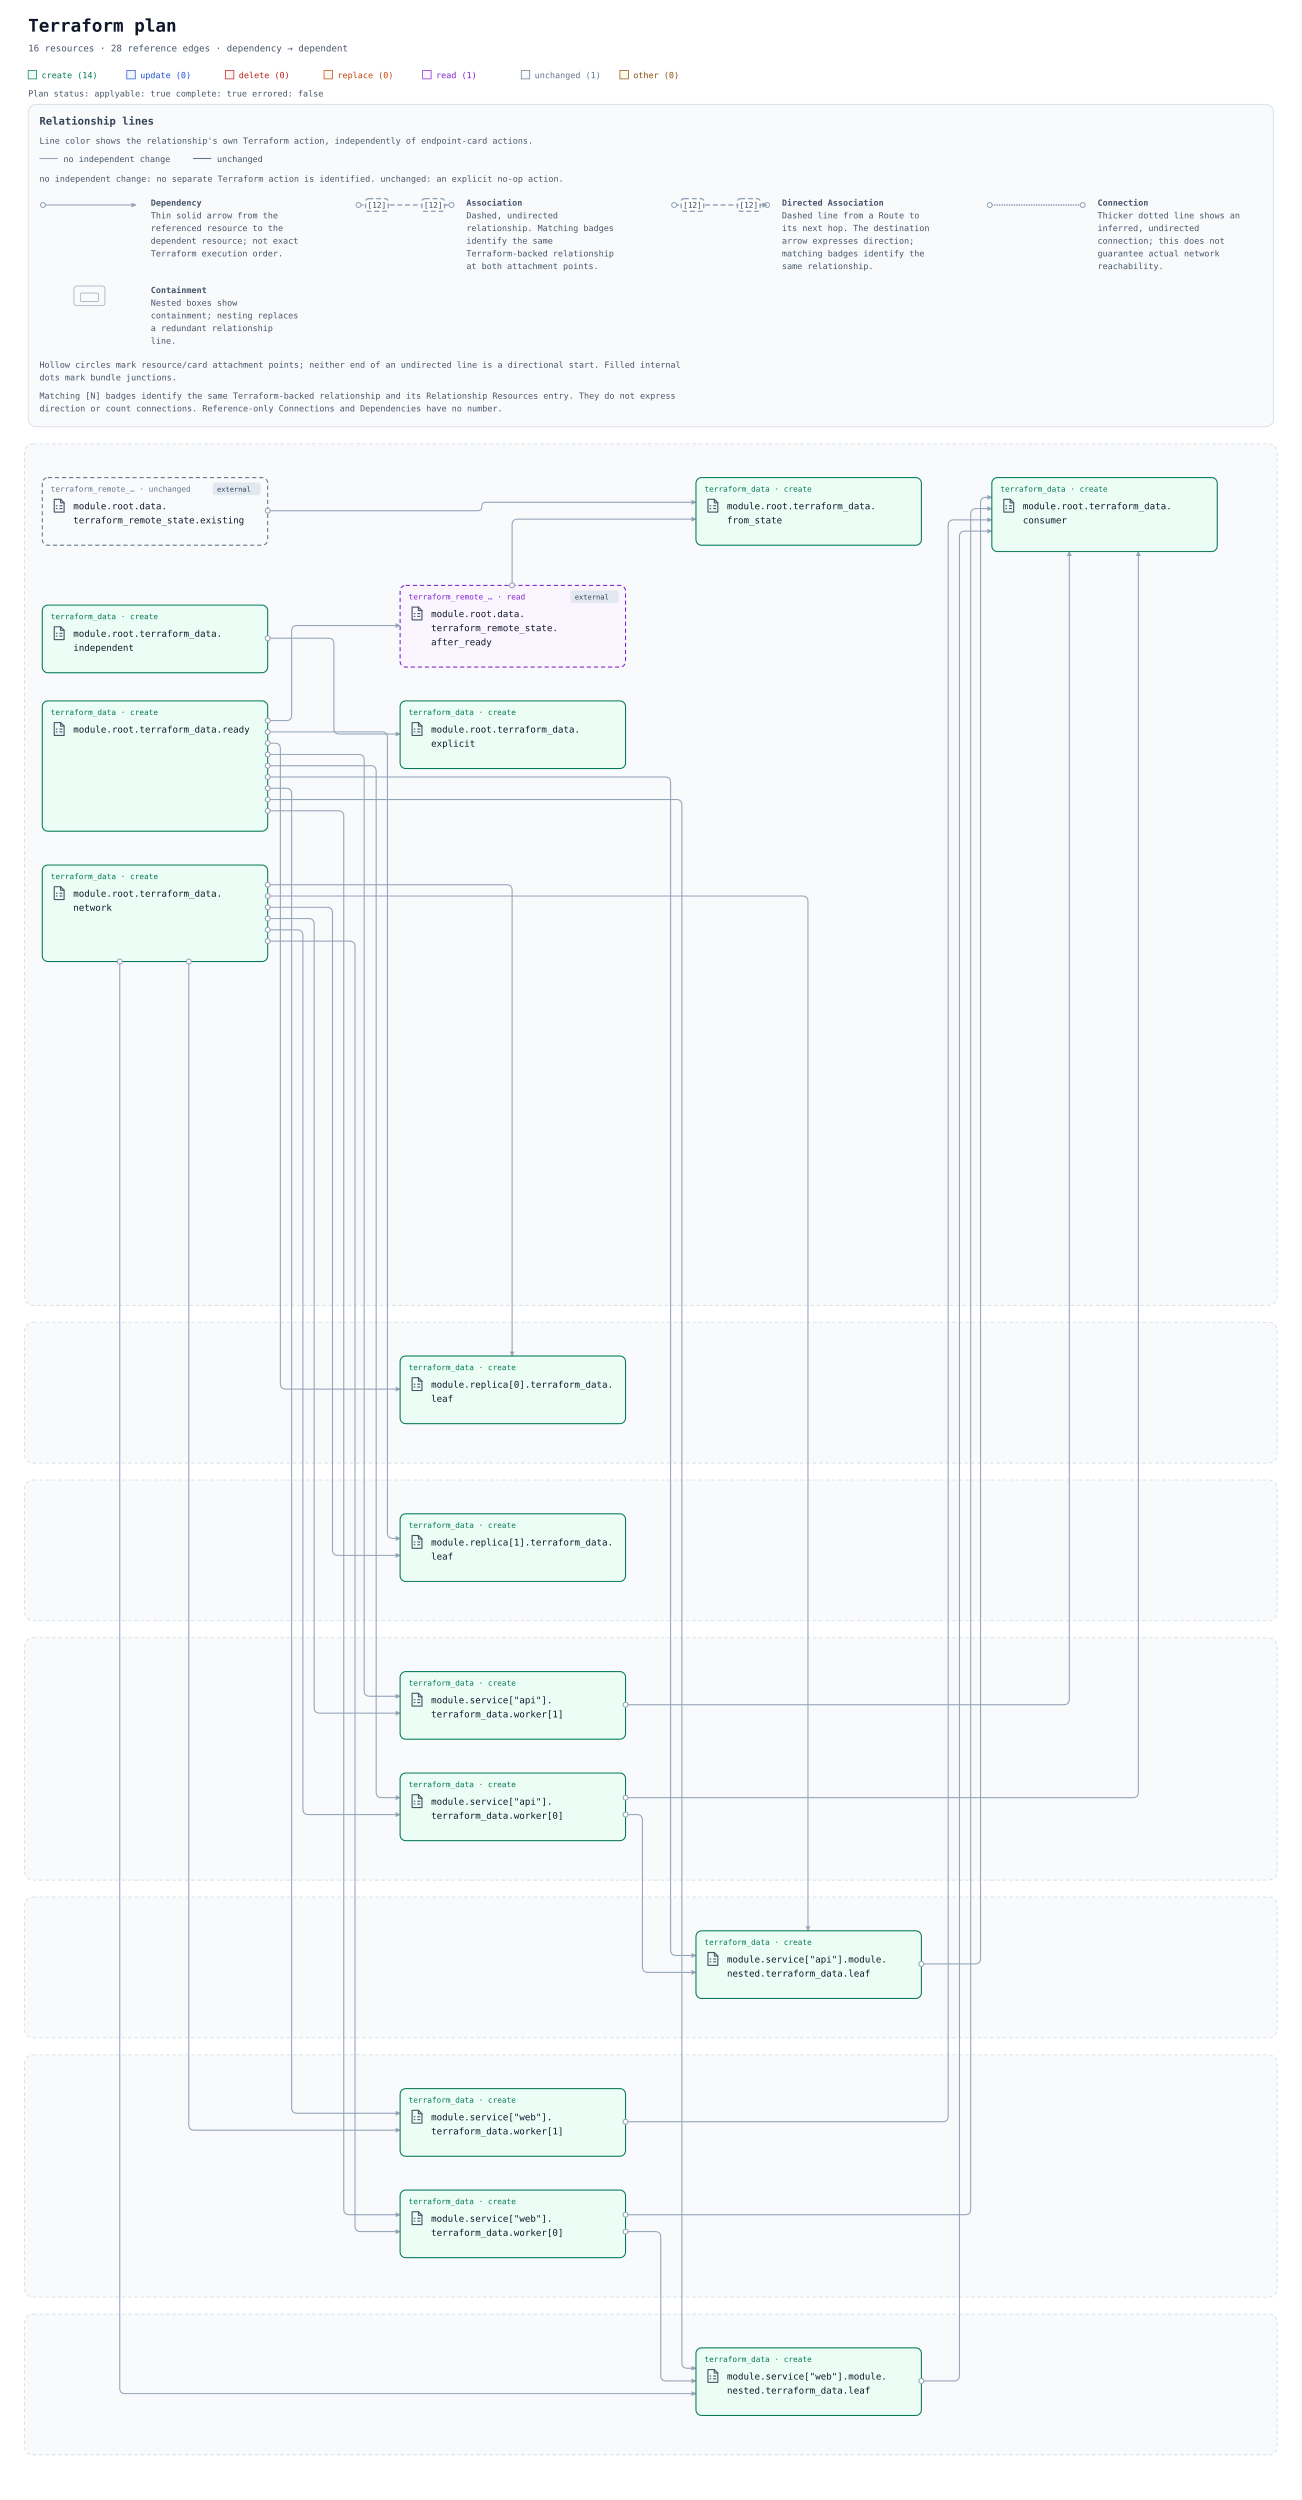
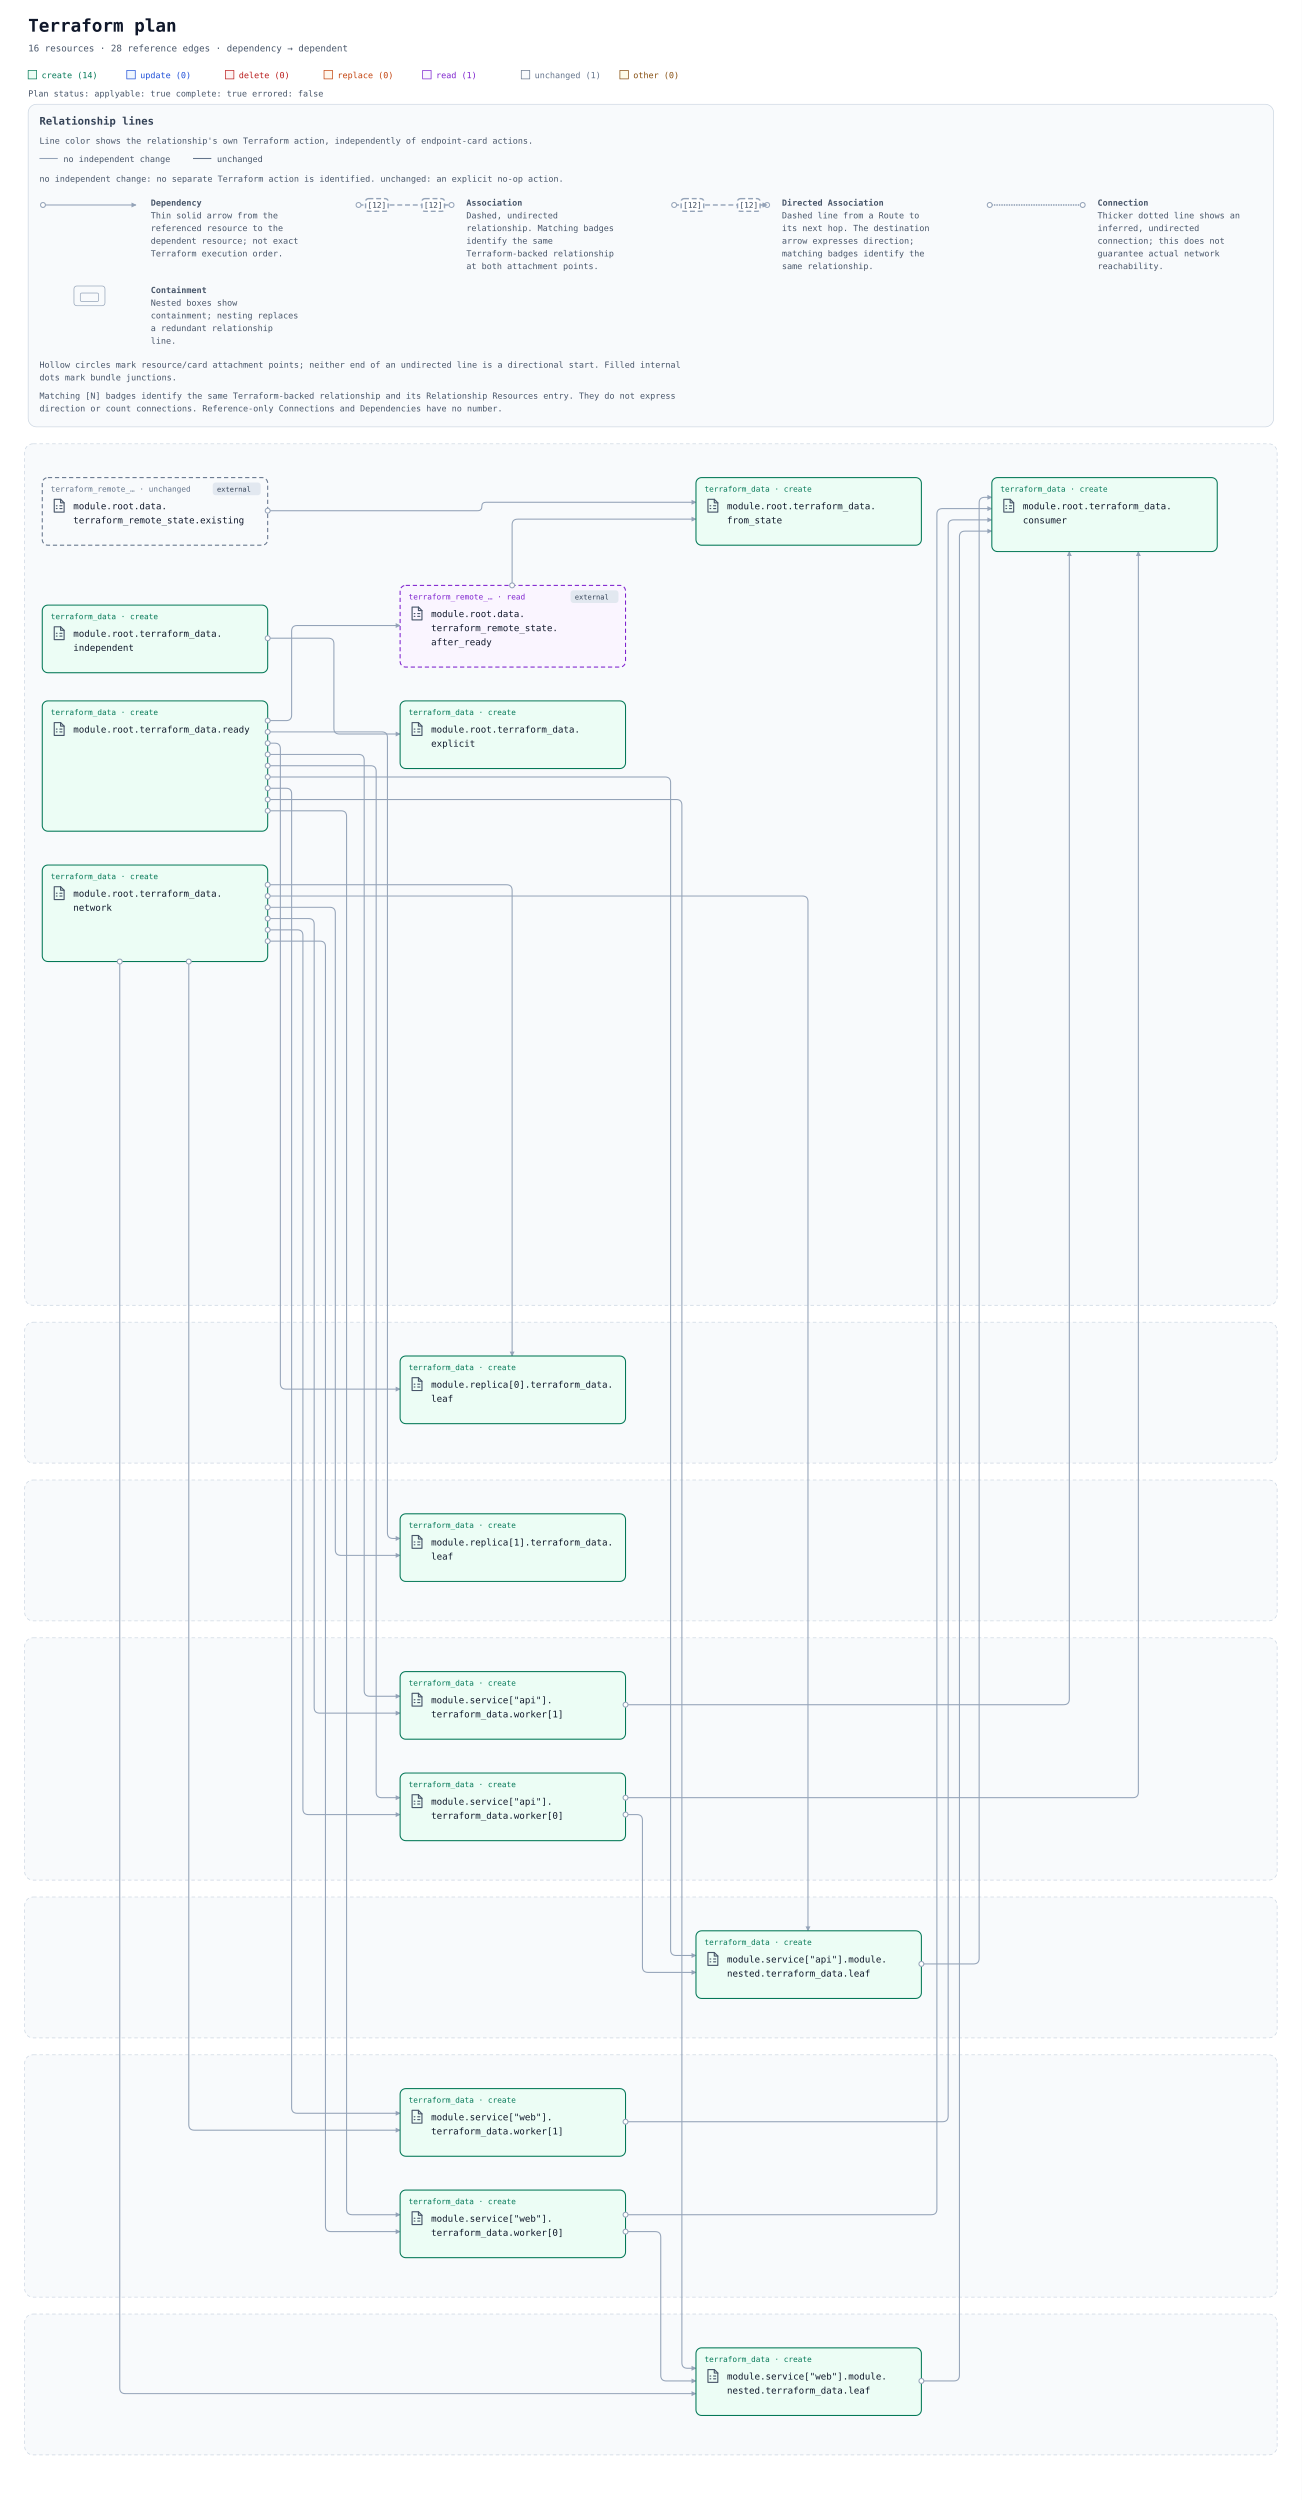
<svg xmlns="http://www.w3.org/2000/svg" width="1848" height="3549" viewBox="0 0 1848 3549" role="img" aria-labelledby="title description">
  <defs>
    <marker id="arrow" viewBox="0 0 10 10" refX="9" refY="5" markerWidth="7" markerHeight="7" markerUnits="userSpaceOnUse" orient="auto-start-reverse">
      <path d="M 0 0 L 10 5 L 0 10 z" fill="#94a3b8" />
    </marker>
    <symbol id="planorama-icon-terraform" viewBox="0 0 24 24">
      <g>
        <g fill="none" stroke="#475569" stroke-width="1.6" stroke-linecap="round" stroke-linejoin="round">
          <path d="M5 2.8h9l5 5V21H5z" />
          <path d="M14 2.8v5h5M8 12h1m4 0h3M8 16h1m4 0h3" />
        </g>
      </g>
    </symbol>
  </defs>
  <rect width="100%" height="100%" fill="#ffffff" />
  <g font-family="ui-monospace, SFMono-Regular, Consolas, monospace">
    <text x="40" y="45" font-size="25" font-weight="700" fill="#0f172a">Terraform plan</text>
    <text x="40" y="73" font-size="13" fill="#475569">16 resources · 28 reference edges · dependency → dependent</text>
    <rect x="40" y="100" width="12" height="12" fill="#ecfdf5" stroke="#047857" />
    <text x="59" y="111" font-size="12" fill="#047857">create (14)</text>
    <rect x="180" y="100" width="12" height="12" fill="#eff6ff" stroke="#1d4ed8" />
    <text x="199" y="111" font-size="12" fill="#1d4ed8">update (0)</text>
    <rect x="320" y="100" width="12" height="12" fill="#fef2f2" stroke="#b91c1c" />
    <text x="339" y="111" font-size="12" fill="#b91c1c">delete (0)</text>
    <rect x="460" y="100" width="12" height="12" fill="#fff7ed" stroke="#c2410c" />
    <text x="479" y="111" font-size="12" fill="#c2410c">replace (0)</text>
    <rect x="600" y="100" width="12" height="12" fill="#faf5ff" stroke="#7e22ce" />
    <text x="619" y="111" font-size="12" fill="#7e22ce">read (1)</text>
    <rect x="740" y="100" width="12" height="12" fill="#f8fafc" stroke="#64748b" />
    <text x="759" y="111" font-size="12" fill="#64748b">unchanged (1)</text>
    <rect x="880" y="100" width="12" height="12" fill="#fefce8" stroke="#854d0e" />
    <text x="899" y="111" font-size="12" fill="#854d0e">other (0)</text>
    <g id="plan-status" data-plan-applyable="true" data-plan-complete="true" data-plan-errored="false">
      <text x="40" y="137" font-size="12" fill="#475569">Plan status: applyable: true complete: true errored: false</text>
    </g>
    <g id="relationship-legend" font-size="12" fill="#475569" transform="translate(40 148)">
      <rect width="1768" height="458" rx="12" fill="#f8fafc" stroke="#cbd5e1" />
      <text x="16" y="29" font-size="15" font-weight="700" fill="#334155">Relationship lines</text>
      <text x="16" y="56">Line color shows the relationship's own Terraform action, independently of endpoint-card actions.</text>
      <path data-legend-action="none" d="M 16 77 H 42" fill="none" stroke="#94a3b8" stroke-width="1.5" />
      <text x="50" y="82">no independent change</text>
      <path data-legend-action="unchanged" d="M 234 77 H 260" fill="none" stroke="#64748b" stroke-width="1.5" />
      <text x="268" y="82">unchanged</text>
      <text x="16" y="110">no independent change: no separate Terraform action is identified. unchanged: an explicit no-op action.</text>
      <g data-legend-entry="dependency" transform="translate(0 132)">
        <g data-legend-sample="dependency">
          <path data-legend-kind="dependency" data-directionality="directed" d="M 21 11 H 153" fill="none" stroke="#94a3b8" stroke-width="1.5" marker-end="url(#arrow)" />
          <circle data-legend-endpoint="source" cx="21" cy="11" r="3.5" fill="#ffffff" stroke="#94a3b8" stroke-width="1.5" />
        </g>
        <text x="174" y="12" font-weight="700">Dependency</text>
        <text x="174" y="30">Thin solid arrow from the</text>
        <text x="174" y="48">referenced resource to the</text>
        <text x="174" y="66">dependent resource; not exact</text>
        <text x="174" y="84">Terraform execution order.</text>
      </g>
      <g data-legend-entry="association" transform="translate(448 132)">
        <g data-legend-sample="association">
          <path data-legend-kind="association" data-directionality="undirected" d="M 21 11 H 153" fill="none" stroke="#94a3b8" stroke-width="2" stroke-dasharray="7 4" />
          <circle data-legend-endpoint="source" cx="21" cy="11" r="3.5" fill="#ffffff" stroke="#94a3b8" stroke-width="1.5" />
          <circle data-legend-endpoint="target" cx="153" cy="11" r="3.5" fill="#ffffff" stroke="#94a3b8" stroke-width="1.5" />
          <g data-legend-badge="source">
            <rect x="31" y="2" width="32" height="18" rx="4" fill="#ffffff" stroke="#94a3b8" stroke-width="2" stroke-dasharray="7 4" />
            <text x="47" y="15" text-anchor="middle" font-size="11" fill="#334155">[12]</text>
          </g>
          <g data-legend-badge="target">
            <rect x="111" y="2" width="32" height="18" rx="4" fill="#ffffff" stroke="#94a3b8" stroke-width="2" stroke-dasharray="7 4" />
            <text x="127" y="15" text-anchor="middle" font-size="11" fill="#334155">[12]</text>
          </g>
        </g>
        <text x="174" y="12" font-weight="700">Association</text>
        <text x="174" y="30">Dashed, undirected</text>
        <text x="174" y="48">relationship. Matching badges</text>
        <text x="174" y="66">identify the same</text>
        <text x="174" y="84">Terraform-backed relationship</text>
        <text x="174" y="102">at both attachment points.</text>
      </g>
      <g data-legend-entry="directed-association" transform="translate(896 132)">
        <g data-legend-sample="directed-association">
          <path data-legend-kind="directed-association" data-directionality="directed" d="M 21 11 H 153" fill="none" stroke="#94a3b8" stroke-width="2" stroke-dasharray="7 4" marker-end="url(#arrow)" />
          <circle data-legend-endpoint="source" cx="21" cy="11" r="3.5" fill="#ffffff" stroke="#94a3b8" stroke-width="1.5" />
          <circle data-legend-endpoint="target" cx="153" cy="11" r="3.5" fill="#ffffff" stroke="#94a3b8" stroke-width="1.5" />
          <path data-legend-arrow="true" d="M 146.7 7.5 L 153.7 11 L 146.7 14.5 Z" fill="#94a3b8" />
          <g data-legend-badge="source">
            <rect x="31" y="2" width="32" height="18" rx="4" fill="#ffffff" stroke="#94a3b8" stroke-width="2" stroke-dasharray="7 4" />
            <text x="47" y="15" text-anchor="middle" font-size="11" fill="#334155">[12]</text>
          </g>
          <g data-legend-badge="target">
            <rect x="111" y="2" width="32" height="18" rx="4" fill="#ffffff" stroke="#94a3b8" stroke-width="2" stroke-dasharray="7 4" />
            <text x="127" y="15" text-anchor="middle" font-size="11" fill="#334155">[12]</text>
          </g>
        </g>
        <text x="174" y="12" font-weight="700">Directed Association</text>
        <text x="174" y="30">Dashed line from a Route to</text>
        <text x="174" y="48">its next hop. The destination</text>
        <text x="174" y="66">arrow expresses direction;</text>
        <text x="174" y="84">matching badges identify the</text>
        <text x="174" y="102">same relationship.</text>
      </g>
      <g data-legend-entry="connection" transform="translate(1344 132)">
        <g data-legend-sample="connection">
          <path data-legend-kind="connection" data-directionality="undirected" d="M 21 11 H 153" fill="none" stroke="#94a3b8" stroke-width="2.5" stroke-dasharray="0 3.5" stroke-linecap="round" />
          <circle data-legend-endpoint="source" cx="21" cy="11" r="3.5" fill="#ffffff" stroke="#94a3b8" stroke-width="1.5" />
          <circle data-legend-endpoint="target" cx="153" cy="11" r="3.5" fill="#ffffff" stroke="#94a3b8" stroke-width="1.5" />
        </g>
        <text x="174" y="12" font-weight="700">Connection</text>
        <text x="174" y="30">Thicker dotted line shows an</text>
        <text x="174" y="48">inferred, undirected</text>
        <text x="174" y="66">connection; this does not</text>
        <text x="174" y="84">guarantee actual network</text>
        <text x="174" y="102">reachability.</text>
      </g>
      <g data-legend-entry="containment" transform="translate(0 256)">
        <g data-legend-sample="containment">
          <g data-legend-kind="containment" fill="none" stroke="#94a3b8">
            <rect x="65" y="2" width="44" height="28" rx="4" />
            <rect x="74" y="12" width="26" height="12" rx="2" />
          </g>
        </g>
        <text x="174" y="12" font-weight="700">Containment</text>
        <text x="174" y="30">Nested boxes show</text>
        <text x="174" y="48">containment; nesting replaces</text>
        <text x="174" y="66">a redundant relationship</text>
        <text x="174" y="84">line.</text>
      </g>
      <text x="16" y="374">Hollow circles mark resource/card attachment points; neither end of an undirected line is a directional start. Filled internal</text>
      <text x="16" y="392">dots mark bundle junctions.</text>
      <text x="16" y="418">Matching [N] badges identify the same Terraform-backed relationship and its Relationship Resources entry. They do not express</text>
      <text x="16" y="436">direction or count connections. Reference-only Connections and Dependencies have no number.</text>
    </g>
    <g transform="translate(0 470)">
      <g data-architecture="true" transform="translate(0 0)">
        <rect x="35" y="160" width="1778" height="1223" rx="12" fill="#f8fafc" stroke="#cbd5e1" stroke-dasharray="5 4" />
        <text x="52" y="185" font-size="13" font-weight="700" fill="#475569" />
        <rect x="35" y="1407" width="1778" height="200" rx="12" fill="#f8fafc" stroke="#cbd5e1" stroke-dasharray="5 4" />
        <text x="52" y="1432" font-size="13" font-weight="700" fill="#475569" />
        <rect x="35" y="1631" width="1778" height="200" rx="12" fill="#f8fafc" stroke="#cbd5e1" stroke-dasharray="5 4" />
        <text x="52" y="1656" font-size="13" font-weight="700" fill="#475569" />
        <rect x="35" y="1855" width="1778" height="344" rx="12" fill="#f8fafc" stroke="#cbd5e1" stroke-dasharray="5 4" />
        <text x="52" y="1880" font-size="13" font-weight="700" fill="#475569" />
        <rect x="35" y="2223" width="1778" height="200" rx="12" fill="#f8fafc" stroke="#cbd5e1" stroke-dasharray="5 4" />
        <text x="52" y="2248" font-size="13" font-weight="700" fill="#475569" />
        <rect x="35" y="2447" width="1778" height="344" rx="12" fill="#f8fafc" stroke="#cbd5e1" stroke-dasharray="5 4" />
        <text x="52" y="2472" font-size="13" font-weight="700" fill="#475569" />
        <rect x="35" y="2815" width="1778" height="200" rx="12" fill="#f8fafc" stroke="#cbd5e1" stroke-dasharray="5 4" />
        <text x="52" y="2840" font-size="13" font-weight="700" fill="#475569" />
        <path d="M 727 361 L 727 275 Q 727 267 735 267 L 988 267 " data-edge-kind="dependency" data-directionality="directed" data-source="resource-646174612e7465727261666f726d5f72656d6f74655f73746174652e61667465725f7265616479-current" data-target="resource-7465727261666f726d5f646174612e66726f6d5f7374617465-current" fill="none" stroke="#94a3b8" stroke-width="1.5" stroke-linejoin="round" marker-end="url(#arrow)" />
        <path d="M 380 255 L 678 255 Q 684 255 684 249 L 684 249 Q 684 243 690 243 L 988 243 " data-edge-kind="dependency" data-directionality="directed" data-source="resource-646174612e7465727261666f726d5f72656d6f74655f73746174652e6578697374696e67-current" data-target="resource-7465727261666f726d5f646174612e66726f6d5f7374617465-current" fill="none" stroke="#94a3b8" stroke-width="1.5" stroke-linejoin="round" marker-end="url(#arrow)" />
-         <path d="M 1308 2318 L 1384 2318 Q 1392 2318 1392 2310 L 1392 244 Q 1392 236 1400 236 L 1408 236 " data-edge-kind="dependency" data-directionality="directed" data-source="resource-6d6f64756c652e736572766963655b22617069225d2e6d6f64756c652e6e65737465642e7465727261666f726d5f646174612e6c656166-current" data-target="resource-7465727261666f726d5f646174612e636f6e73756d6572-current" fill="none" stroke="#94a3b8" stroke-width="1.5" stroke-linejoin="round" marker-end="url(#arrow)" />
+         <path d="M 1308 2318 L 1382 2318 Q 1390 2318 1390 2310 L 1390 244 Q 1390 236 1398 236 L 1408 236 " data-edge-kind="dependency" data-directionality="directed" data-source="resource-6d6f64756c652e736572766963655b22617069225d2e6d6f64756c652e6e65737465642e7465727261666f726d5f646174612e6c656166-current" data-target="resource-7465727261666f726d5f646174612e636f6e73756d6572-current" fill="none" stroke="#94a3b8" stroke-width="1.5" stroke-linejoin="round" marker-end="url(#arrow)" />
        <path d="M 888 2106 L 904 2106 Q 912 2106 912 2114 L 912 2322 Q 912 2330 920 2330 L 988 2330 " data-edge-kind="dependency" data-directionality="directed" data-source="resource-6d6f64756c652e736572766963655b22617069225d2e7465727261666f726d5f646174612e776f726b65725b305d-current" data-target="resource-6d6f64756c652e736572766963655b22617069225d2e6d6f64756c652e6e65737465642e7465727261666f726d5f646174612e6c656166-current" fill="none" stroke="#94a3b8" stroke-width="1.5" stroke-linejoin="round" marker-end="url(#arrow)" />
        <path d="M 888 2082 L 1608 2082 Q 1616 2082 1616 2074 L 1616 313 " data-edge-kind="dependency" data-directionality="directed" data-source="resource-6d6f64756c652e736572766963655b22617069225d2e7465727261666f726d5f646174612e776f726b65725b305d-current" data-target="resource-7465727261666f726d5f646174612e636f6e73756d6572-current" fill="none" stroke="#94a3b8" stroke-width="1.5" stroke-linejoin="round" marker-end="url(#arrow)" />
        <path d="M 888 1950 L 1510 1950 Q 1518 1950 1518 1942 L 1518 313 " data-edge-kind="dependency" data-directionality="directed" data-source="resource-6d6f64756c652e736572766963655b22617069225d2e7465727261666f726d5f646174612e776f726b65725b315d-current" data-target="resource-7465727261666f726d5f646174612e636f6e73756d6572-current" fill="none" stroke="#94a3b8" stroke-width="1.5" stroke-linejoin="round" marker-end="url(#arrow)" />
        <path d="M 1308 2910 L 1354 2910 Q 1362 2910 1362 2902 L 1362 292 Q 1362 284 1370 284 L 1408 284 " data-edge-kind="dependency" data-directionality="directed" data-source="resource-6d6f64756c652e736572766963655b22776562225d2e6d6f64756c652e6e65737465642e7465727261666f726d5f646174612e6c656166-current" data-target="resource-7465727261666f726d5f646174612e636f6e73756d6572-current" fill="none" stroke="#94a3b8" stroke-width="1.5" stroke-linejoin="round" marker-end="url(#arrow)" />
        <path d="M 888 2698 L 930 2698 Q 938 2698 938 2706 L 938 2902 Q 938 2910 946 2910 L 988 2910 " data-edge-kind="dependency" data-directionality="directed" data-source="resource-6d6f64756c652e736572766963655b22776562225d2e7465727261666f726d5f646174612e776f726b65725b305d-current" data-target="resource-6d6f64756c652e736572766963655b22776562225d2e6d6f64756c652e6e65737465642e7465727261666f726d5f646174612e6c656166-current" fill="none" stroke="#94a3b8" stroke-width="1.5" stroke-linejoin="round" marker-end="url(#arrow)" />
-         <path d="M 888 2674 L 1370 2674 Q 1378 2674 1378 2666 L 1378 260 Q 1378 252 1386 252 L 1408 252 " data-edge-kind="dependency" data-directionality="directed" data-source="resource-6d6f64756c652e736572766963655b22776562225d2e7465727261666f726d5f646174612e776f726b65725b305d-current" data-target="resource-7465727261666f726d5f646174612e636f6e73756d6572-current" fill="none" stroke="#94a3b8" stroke-width="1.5" stroke-linejoin="round" marker-end="url(#arrow)" />
+         <path d="M 888 2674 L 1322 2674 Q 1330 2674 1330 2666 L 1330 260 Q 1330 252 1338 252 L 1408 252 " data-edge-kind="dependency" data-directionality="directed" data-source="resource-6d6f64756c652e736572766963655b22776562225d2e7465727261666f726d5f646174612e776f726b65725b305d-current" data-target="resource-7465727261666f726d5f646174612e636f6e73756d6572-current" fill="none" stroke="#94a3b8" stroke-width="1.5" stroke-linejoin="round" marker-end="url(#arrow)" />
        <path d="M 888 2542 L 1338 2542 Q 1346 2542 1346 2534 L 1346 276 Q 1346 268 1354 268 L 1408 268 " data-edge-kind="dependency" data-directionality="directed" data-source="resource-6d6f64756c652e736572766963655b22776562225d2e7465727261666f726d5f646174612e776f726b65725b315d-current" data-target="resource-7465727261666f726d5f646174612e636f6e73756d6572-current" fill="none" stroke="#94a3b8" stroke-width="1.5" stroke-linejoin="round" marker-end="url(#arrow)" />
        <path d="M 380 436 L 466 436 Q 474 436 474 444 L 474 564 Q 474 572 482 572 L 568 572 " data-edge-kind="dependency" data-directionality="directed" data-source="resource-7465727261666f726d5f646174612e696e646570656e64656e74-current" data-target="resource-7465727261666f726d5f646174612e6578706c69636974-current" fill="none" stroke="#94a3b8" stroke-width="1.5" stroke-linejoin="round" marker-end="url(#arrow)" />
        <path d="M 380 786 L 719 786 Q 727 786 727 794 L 727 1455 " data-edge-kind="dependency" data-directionality="directed" data-source="resource-7465727261666f726d5f646174612e6e6574776f726b-current" data-target="resource-6d6f64756c652e7265706c6963615b305d2e7465727261666f726d5f646174612e6c656166-current" fill="none" stroke="#94a3b8" stroke-width="1.5" stroke-linejoin="round" marker-end="url(#arrow)" />
-         <path d="M 380 818 L 464 818 Q 472 818 472 826 L 472 1730 Q 472 1738 480 1738 L 568 1738 " data-edge-kind="dependency" data-directionality="directed" data-source="resource-7465727261666f726d5f646174612e6e6574776f726b-current" data-target="resource-6d6f64756c652e7265706c6963615b315d2e7465727261666f726d5f646174612e6c656166-current" fill="none" stroke="#94a3b8" stroke-width="1.5" stroke-linejoin="round" marker-end="url(#arrow)" />
+         <path d="M 380 818 L 468 818 Q 476 818 476 826 L 476 1730 Q 476 1738 484 1738 L 568 1738 " data-edge-kind="dependency" data-directionality="directed" data-source="resource-7465727261666f726d5f646174612e6e6574776f726b-current" data-target="resource-6d6f64756c652e7265706c6963615b315d2e7465727261666f726d5f646174612e6c656166-current" fill="none" stroke="#94a3b8" stroke-width="1.5" stroke-linejoin="round" marker-end="url(#arrow)" />
        <path d="M 380 802 L 1139 802 Q 1147 802 1147 810 L 1147 2271 " data-edge-kind="dependency" data-directionality="directed" data-source="resource-7465727261666f726d5f646174612e6e6574776f726b-current" data-target="resource-6d6f64756c652e736572766963655b22617069225d2e6d6f64756c652e6e65737465642e7465727261666f726d5f646174612e6c656166-current" fill="none" stroke="#94a3b8" stroke-width="1.5" stroke-linejoin="round" marker-end="url(#arrow)" />
        <path d="M 380 850 L 422 850 Q 430 850 430 858 L 430 2098 Q 430 2106 438 2106 L 568 2106 " data-edge-kind="dependency" data-directionality="directed" data-source="resource-7465727261666f726d5f646174612e6e6574776f726b-current" data-target="resource-6d6f64756c652e736572766963655b22617069225d2e7465727261666f726d5f646174612e776f726b65725b305d-current" fill="none" stroke="#94a3b8" stroke-width="1.5" stroke-linejoin="round" marker-end="url(#arrow)" />
        <path d="M 380 834 L 438 834 Q 446 834 446 842 L 446 1954 Q 446 1962 454 1962 L 568 1962 " data-edge-kind="dependency" data-directionality="directed" data-source="resource-7465727261666f726d5f646174612e6e6574776f726b-current" data-target="resource-6d6f64756c652e736572766963655b22617069225d2e7465727261666f726d5f646174612e776f726b65725b315d-current" fill="none" stroke="#94a3b8" stroke-width="1.5" stroke-linejoin="round" marker-end="url(#arrow)" />
        <path d="M 170 895 L 170 2920 Q 170 2928 178 2928 L 988 2928 " data-edge-kind="dependency" data-directionality="directed" data-source="resource-7465727261666f726d5f646174612e6e6574776f726b-current" data-target="resource-6d6f64756c652e736572766963655b22776562225d2e6d6f64756c652e6e65737465642e7465727261666f726d5f646174612e6c656166-current" fill="none" stroke="#94a3b8" stroke-width="1.5" stroke-linejoin="round" marker-end="url(#arrow)" />
-         <path d="M 380 866 L 496 866 Q 504 866 504 874 L 504 2690 Q 504 2698 512 2698 L 568 2698 " data-edge-kind="dependency" data-directionality="directed" data-source="resource-7465727261666f726d5f646174612e6e6574776f726b-current" data-target="resource-6d6f64756c652e736572766963655b22776562225d2e7465727261666f726d5f646174612e776f726b65725b305d-current" fill="none" stroke="#94a3b8" stroke-width="1.5" stroke-linejoin="round" marker-end="url(#arrow)" />
+         <path d="M 380 866 L 454 866 Q 462 866 462 874 L 462 2690 Q 462 2698 470 2698 L 568 2698 " data-edge-kind="dependency" data-directionality="directed" data-source="resource-7465727261666f726d5f646174612e6e6574776f726b-current" data-target="resource-6d6f64756c652e736572766963655b22776562225d2e7465727261666f726d5f646174612e776f726b65725b305d-current" fill="none" stroke="#94a3b8" stroke-width="1.5" stroke-linejoin="round" marker-end="url(#arrow)" />
        <path d="M 268 895 L 268 2546 Q 268 2554 276 2554 L 568 2554 " data-edge-kind="dependency" data-directionality="directed" data-source="resource-7465727261666f726d5f646174612e6e6574776f726b-current" data-target="resource-6d6f64756c652e736572766963655b22776562225d2e7465727261666f726d5f646174612e776f726b65725b315d-current" fill="none" stroke="#94a3b8" stroke-width="1.5" stroke-linejoin="round" marker-end="url(#arrow)" />
        <path d="M 380 553 L 406 553 Q 414 553 414 545 L 414 426 Q 414 418 422 418 L 568 418 " data-edge-kind="dependency" data-directionality="directed" data-source="resource-7465727261666f726d5f646174612e7265616479-current" data-target="resource-646174612e7465727261666f726d5f72656d6f74655f73746174652e61667465725f7265616479-current" fill="none" stroke="#94a3b8" stroke-width="1.5" stroke-linejoin="round" marker-end="url(#arrow)" />
        <path d="M 380 585 L 390 585 Q 398 585 398 593 L 398 1494 Q 398 1502 406 1502 L 568 1502 " data-edge-kind="dependency" data-directionality="directed" data-source="resource-7465727261666f726d5f646174612e7265616479-current" data-target="resource-6d6f64756c652e7265706c6963615b305d2e7465727261666f726d5f646174612e6c656166-current" fill="none" stroke="#94a3b8" stroke-width="1.5" stroke-linejoin="round" marker-end="url(#arrow)" />
        <path d="M 380 569 L 542 569 Q 550 569 550 577 L 550 1706 Q 550 1714 558 1714 L 568 1714 " data-edge-kind="dependency" data-directionality="directed" data-source="resource-7465727261666f726d5f646174612e7265616479-current" data-target="resource-6d6f64756c652e7265706c6963615b315d2e7465727261666f726d5f646174612e6c656166-current" fill="none" stroke="#94a3b8" stroke-width="1.5" stroke-linejoin="round" marker-end="url(#arrow)" />
        <path d="M 380 633 L 944 633 Q 952 633 952 641 L 952 2298 Q 952 2306 960 2306 L 988 2306 " data-edge-kind="dependency" data-directionality="directed" data-source="resource-7465727261666f726d5f646174612e7265616479-current" data-target="resource-6d6f64756c652e736572766963655b22617069225d2e6d6f64756c652e6e65737465642e7465727261666f726d5f646174612e6c656166-current" fill="none" stroke="#94a3b8" stroke-width="1.5" stroke-linejoin="round" marker-end="url(#arrow)" />
        <path d="M 380 617 L 526 617 Q 534 617 534 625 L 534 2074 Q 534 2082 542 2082 L 568 2082 " data-edge-kind="dependency" data-directionality="directed" data-source="resource-7465727261666f726d5f646174612e7265616479-current" data-target="resource-6d6f64756c652e736572766963655b22617069225d2e7465727261666f726d5f646174612e776f726b65725b305d-current" fill="none" stroke="#94a3b8" stroke-width="1.5" stroke-linejoin="round" marker-end="url(#arrow)" />
        <path d="M 380 601 L 509 601 Q 517 601 517 609 L 517 1930 Q 517 1938 525 1938 L 568 1938 " data-edge-kind="dependency" data-directionality="directed" data-source="resource-7465727261666f726d5f646174612e7265616479-current" data-target="resource-6d6f64756c652e736572766963655b22617069225d2e7465727261666f726d5f646174612e776f726b65725b315d-current" fill="none" stroke="#94a3b8" stroke-width="1.5" stroke-linejoin="round" marker-end="url(#arrow)" />
        <path d="M 380 665 L 960 665 Q 968 665 968 673 L 968 2884 Q 968 2892 976 2892 L 988 2892 " data-edge-kind="dependency" data-directionality="directed" data-source="resource-7465727261666f726d5f646174612e7265616479-current" data-target="resource-6d6f64756c652e736572766963655b22776562225d2e6d6f64756c652e6e65737465642e7465727261666f726d5f646174612e6c656166-current" fill="none" stroke="#94a3b8" stroke-width="1.5" stroke-linejoin="round" marker-end="url(#arrow)" />
-         <path d="M 380 681 L 480 681 Q 488 681 488 689 L 488 2666 Q 488 2674 496 2674 L 568 2674 " data-edge-kind="dependency" data-directionality="directed" data-source="resource-7465727261666f726d5f646174612e7265616479-current" data-target="resource-6d6f64756c652e736572766963655b22776562225d2e7465727261666f726d5f646174612e776f726b65725b305d-current" fill="none" stroke="#94a3b8" stroke-width="1.5" stroke-linejoin="round" marker-end="url(#arrow)" />
+         <path d="M 380 681 L 484 681 Q 492 681 492 689 L 492 2666 Q 492 2674 500 2674 L 568 2674 " data-edge-kind="dependency" data-directionality="directed" data-source="resource-7465727261666f726d5f646174612e7265616479-current" data-target="resource-6d6f64756c652e736572766963655b22776562225d2e7465727261666f726d5f646174612e776f726b65725b305d-current" fill="none" stroke="#94a3b8" stroke-width="1.5" stroke-linejoin="round" marker-end="url(#arrow)" />
        <path d="M 380 649 L 406 649 Q 414 649 414 657 L 414 2522 Q 414 2530 422 2530 L 568 2530 " data-edge-kind="dependency" data-directionality="directed" data-source="resource-7465727261666f726d5f646174612e7265616479-current" data-target="resource-6d6f64756c652e736572766963655b22776562225d2e7465727261666f726d5f646174612e776f726b65725b315d-current" fill="none" stroke="#94a3b8" stroke-width="1.5" stroke-linejoin="round" marker-end="url(#arrow)" />
        <g id="resource-646174612e7465727261666f726d5f72656d6f74655f73746174652e61667465725f7265616479-current" data-architecture-id="terraform:646174612e7465727261666f726d5f72656d6f74655f73746174652e61667465725f7265616479-current" data-qualified-address="module.root.data.terraform_remote_state.after_ready" data-terraform-address="data.terraform_remote_state.after_ready" data-plan-relevant="true" data-relevant-attributes="[[&quot;outputs&quot;,&quot;network_id&quot;]]" data-action-reason="read_because_dependency_pending">
          <rect x="568" y="361" width="320" height="116" rx="8" fill="#faf5ff" stroke="#7e22ce" stroke-width="1.5" data-mode="data" stroke-dasharray="6 4" />
          <g data-external="true">
            <rect x="810" y="368" width="68" height="18" rx="4" fill="#e2e8f0" />
            <text x="816" y="381" font-size="10" fill="#334155">external</text>
          </g>
          <text x="580" y="381" font-size="11" fill="#7e22ce">terraform_remote_… · read</text>
          <use href="#planorama-icon-terraform" x="580" y="389" width="24" height="24" aria-hidden="true" />
          <text x="612" y="406" font-size="13" fill="#0f172a" xml:space="preserve">module.root.data.</text>
          <text x="612" y="426" font-size="13" fill="#0f172a" xml:space="preserve">terraform_remote_state.</text>
          <text x="612" y="446" font-size="13" fill="#0f172a" xml:space="preserve">after_ready</text>
        </g>
        <g id="resource-646174612e7465727261666f726d5f72656d6f74655f73746174652e6578697374696e67-current" data-architecture-id="terraform:646174612e7465727261666f726d5f72656d6f74655f73746174652e6578697374696e67-current" data-qualified-address="module.root.data.terraform_remote_state.existing" data-terraform-address="data.terraform_remote_state.existing" data-plan-relevant="true" data-relevant-attributes="[[&quot;outputs&quot;,&quot;network_id&quot;]]">
          <rect x="60" y="208" width="320" height="96" rx="8" fill="#f8fafc" stroke="#64748b" stroke-width="1.5" data-mode="data" stroke-dasharray="6 4" />
          <g data-external="true">
            <rect x="302" y="215" width="68" height="18" rx="4" fill="#e2e8f0" />
            <text x="308" y="228" font-size="10" fill="#334155">external</text>
          </g>
          <text x="72" y="228" font-size="11" fill="#64748b">terraform_remote_… · unchanged</text>
          <use href="#planorama-icon-terraform" x="72" y="236" width="24" height="24" aria-hidden="true" />
          <text x="104" y="253" font-size="13" fill="#0f172a" xml:space="preserve">module.root.data.</text>
          <text x="104" y="273" font-size="13" fill="#0f172a" xml:space="preserve">terraform_remote_state.existing</text>
        </g>
        <g id="resource-6d6f64756c652e7265706c6963615b305d2e7465727261666f726d5f646174612e6c656166-current" data-architecture-id="terraform:6d6f64756c652e7265706c6963615b305d2e7465727261666f726d5f646174612e6c656166-current" data-qualified-address="module.replica[0].terraform_data.leaf" data-terraform-address="module.replica[0].terraform_data.leaf" data-plan-relevant="true" data-relevant-attributes="[[&quot;id&quot;]]">
          <rect x="568" y="1455" width="320" height="96" rx="8" fill="#ecfdf5" stroke="#047857" stroke-width="1.5" data-mode="managed" />
          <text x="580" y="1475" font-size="11" fill="#047857">terraform_data · create</text>
          <use href="#planorama-icon-terraform" x="580" y="1483" width="24" height="24" aria-hidden="true" />
          <text x="612" y="1500" font-size="13" fill="#0f172a" xml:space="preserve">module.replica[0].terraform_data.</text>
          <text x="612" y="1520" font-size="13" fill="#0f172a" xml:space="preserve">leaf</text>
        </g>
        <g id="resource-6d6f64756c652e7265706c6963615b315d2e7465727261666f726d5f646174612e6c656166-current" data-architecture-id="terraform:6d6f64756c652e7265706c6963615b315d2e7465727261666f726d5f646174612e6c656166-current" data-qualified-address="module.replica[1].terraform_data.leaf" data-terraform-address="module.replica[1].terraform_data.leaf" data-plan-relevant="true" data-relevant-attributes="[[&quot;id&quot;]]">
          <rect x="568" y="1679" width="320" height="96" rx="8" fill="#ecfdf5" stroke="#047857" stroke-width="1.5" data-mode="managed" />
          <text x="580" y="1699" font-size="11" fill="#047857">terraform_data · create</text>
          <use href="#planorama-icon-terraform" x="580" y="1707" width="24" height="24" aria-hidden="true" />
          <text x="612" y="1724" font-size="13" fill="#0f172a" xml:space="preserve">module.replica[1].terraform_data.</text>
          <text x="612" y="1744" font-size="13" fill="#0f172a" xml:space="preserve">leaf</text>
        </g>
        <g id="resource-6d6f64756c652e736572766963655b22617069225d2e6d6f64756c652e6e65737465642e7465727261666f726d5f646174612e6c656166-current" data-architecture-id="terraform:6d6f64756c652e736572766963655b22617069225d2e6d6f64756c652e6e65737465642e7465727261666f726d5f646174612e6c656166-current" data-qualified-address="module.service[&quot;api&quot;].module.nested.terraform_data.leaf" data-terraform-address="module.service[&quot;api&quot;].module.nested.terraform_data.leaf" data-plan-relevant="true" data-relevant-attributes="[[&quot;id&quot;]]">
          <rect x="988" y="2271" width="320" height="96" rx="8" fill="#ecfdf5" stroke="#047857" stroke-width="1.5" data-mode="managed" />
          <text x="1000" y="2291" font-size="11" fill="#047857">terraform_data · create</text>
          <use href="#planorama-icon-terraform" x="1000" y="2299" width="24" height="24" aria-hidden="true" />
          <text x="1032" y="2316" font-size="13" fill="#0f172a" xml:space="preserve">module.service["api"].module.</text>
          <text x="1032" y="2336" font-size="13" fill="#0f172a" xml:space="preserve">nested.terraform_data.leaf</text>
        </g>
        <g id="resource-6d6f64756c652e736572766963655b22617069225d2e7465727261666f726d5f646174612e776f726b65725b305d-current" data-architecture-id="terraform:6d6f64756c652e736572766963655b22617069225d2e7465727261666f726d5f646174612e776f726b65725b305d-current" data-qualified-address="module.service[&quot;api&quot;].terraform_data.worker[0]" data-terraform-address="module.service[&quot;api&quot;].terraform_data.worker[0]" data-plan-relevant="true" data-relevant-attributes="[[&quot;id&quot;]]">
          <rect x="568" y="2047" width="320" height="96" rx="8" fill="#ecfdf5" stroke="#047857" stroke-width="1.5" data-mode="managed" />
          <text x="580" y="2067" font-size="11" fill="#047857">terraform_data · create</text>
          <use href="#planorama-icon-terraform" x="580" y="2075" width="24" height="24" aria-hidden="true" />
          <text x="612" y="2092" font-size="13" fill="#0f172a" xml:space="preserve">module.service["api"].</text>
          <text x="612" y="2112" font-size="13" fill="#0f172a" xml:space="preserve">terraform_data.worker[0]</text>
        </g>
        <g id="resource-6d6f64756c652e736572766963655b22617069225d2e7465727261666f726d5f646174612e776f726b65725b315d-current" data-architecture-id="terraform:6d6f64756c652e736572766963655b22617069225d2e7465727261666f726d5f646174612e776f726b65725b315d-current" data-qualified-address="module.service[&quot;api&quot;].terraform_data.worker[1]" data-terraform-address="module.service[&quot;api&quot;].terraform_data.worker[1]">
          <rect x="568" y="1903" width="320" height="96" rx="8" fill="#ecfdf5" stroke="#047857" stroke-width="1.5" data-mode="managed" />
          <text x="580" y="1923" font-size="11" fill="#047857">terraform_data · create</text>
          <use href="#planorama-icon-terraform" x="580" y="1931" width="24" height="24" aria-hidden="true" />
          <text x="612" y="1948" font-size="13" fill="#0f172a" xml:space="preserve">module.service["api"].</text>
          <text x="612" y="1968" font-size="13" fill="#0f172a" xml:space="preserve">terraform_data.worker[1]</text>
        </g>
        <g id="resource-6d6f64756c652e736572766963655b22776562225d2e6d6f64756c652e6e65737465642e7465727261666f726d5f646174612e6c656166-current" data-architecture-id="terraform:6d6f64756c652e736572766963655b22776562225d2e6d6f64756c652e6e65737465642e7465727261666f726d5f646174612e6c656166-current" data-qualified-address="module.service[&quot;web&quot;].module.nested.terraform_data.leaf" data-terraform-address="module.service[&quot;web&quot;].module.nested.terraform_data.leaf" data-plan-relevant="true" data-relevant-attributes="[[&quot;id&quot;]]">
          <rect x="988" y="2863" width="320" height="96" rx="8" fill="#ecfdf5" stroke="#047857" stroke-width="1.5" data-mode="managed" />
          <text x="1000" y="2883" font-size="11" fill="#047857">terraform_data · create</text>
          <use href="#planorama-icon-terraform" x="1000" y="2891" width="24" height="24" aria-hidden="true" />
          <text x="1032" y="2908" font-size="13" fill="#0f172a" xml:space="preserve">module.service["web"].module.</text>
          <text x="1032" y="2928" font-size="13" fill="#0f172a" xml:space="preserve">nested.terraform_data.leaf</text>
        </g>
        <g id="resource-6d6f64756c652e736572766963655b22776562225d2e7465727261666f726d5f646174612e776f726b65725b305d-current" data-architecture-id="terraform:6d6f64756c652e736572766963655b22776562225d2e7465727261666f726d5f646174612e776f726b65725b305d-current" data-qualified-address="module.service[&quot;web&quot;].terraform_data.worker[0]" data-terraform-address="module.service[&quot;web&quot;].terraform_data.worker[0]" data-plan-relevant="true" data-relevant-attributes="[[&quot;id&quot;]]">
          <rect x="568" y="2639" width="320" height="96" rx="8" fill="#ecfdf5" stroke="#047857" stroke-width="1.5" data-mode="managed" />
          <text x="580" y="2659" font-size="11" fill="#047857">terraform_data · create</text>
          <use href="#planorama-icon-terraform" x="580" y="2667" width="24" height="24" aria-hidden="true" />
          <text x="612" y="2684" font-size="13" fill="#0f172a" xml:space="preserve">module.service["web"].</text>
          <text x="612" y="2704" font-size="13" fill="#0f172a" xml:space="preserve">terraform_data.worker[0]</text>
        </g>
        <g id="resource-6d6f64756c652e736572766963655b22776562225d2e7465727261666f726d5f646174612e776f726b65725b315d-current" data-architecture-id="terraform:6d6f64756c652e736572766963655b22776562225d2e7465727261666f726d5f646174612e776f726b65725b315d-current" data-qualified-address="module.service[&quot;web&quot;].terraform_data.worker[1]" data-terraform-address="module.service[&quot;web&quot;].terraform_data.worker[1]">
          <rect x="568" y="2495" width="320" height="96" rx="8" fill="#ecfdf5" stroke="#047857" stroke-width="1.5" data-mode="managed" />
          <text x="580" y="2515" font-size="11" fill="#047857">terraform_data · create</text>
          <use href="#planorama-icon-terraform" x="580" y="2523" width="24" height="24" aria-hidden="true" />
          <text x="612" y="2540" font-size="13" fill="#0f172a" xml:space="preserve">module.service["web"].</text>
          <text x="612" y="2560" font-size="13" fill="#0f172a" xml:space="preserve">terraform_data.worker[1]</text>
        </g>
        <g id="resource-7465727261666f726d5f646174612e636f6e73756d6572-current" data-architecture-id="terraform:7465727261666f726d5f646174612e636f6e73756d6572-current" data-qualified-address="module.root.terraform_data.consumer" data-terraform-address="terraform_data.consumer">
          <rect x="1408" y="208" width="320" height="105" rx="8" fill="#ecfdf5" stroke="#047857" stroke-width="1.5" data-mode="managed" />
          <text x="1420" y="228" font-size="11" fill="#047857">terraform_data · create</text>
          <use href="#planorama-icon-terraform" x="1420" y="236" width="24" height="24" aria-hidden="true" />
          <text x="1452" y="253" font-size="13" fill="#0f172a" xml:space="preserve">module.root.terraform_data.</text>
          <text x="1452" y="273" font-size="13" fill="#0f172a" xml:space="preserve">consumer</text>
        </g>
        <g id="resource-7465727261666f726d5f646174612e6578706c69636974-current" data-architecture-id="terraform:7465727261666f726d5f646174612e6578706c69636974-current" data-qualified-address="module.root.terraform_data.explicit" data-terraform-address="terraform_data.explicit">
          <rect x="568" y="525" width="320" height="96" rx="8" fill="#ecfdf5" stroke="#047857" stroke-width="1.5" data-mode="managed" />
          <text x="580" y="545" font-size="11" fill="#047857">terraform_data · create</text>
          <use href="#planorama-icon-terraform" x="580" y="553" width="24" height="24" aria-hidden="true" />
          <text x="612" y="570" font-size="13" fill="#0f172a" xml:space="preserve">module.root.terraform_data.</text>
          <text x="612" y="590" font-size="13" fill="#0f172a" xml:space="preserve">explicit</text>
        </g>
        <g id="resource-7465727261666f726d5f646174612e66726f6d5f7374617465-current" data-architecture-id="terraform:7465727261666f726d5f646174612e66726f6d5f7374617465-current" data-qualified-address="module.root.terraform_data.from_state" data-terraform-address="terraform_data.from_state">
          <rect x="988" y="208" width="320" height="96" rx="8" fill="#ecfdf5" stroke="#047857" stroke-width="1.5" data-mode="managed" />
          <text x="1000" y="228" font-size="11" fill="#047857">terraform_data · create</text>
          <use href="#planorama-icon-terraform" x="1000" y="236" width="24" height="24" aria-hidden="true" />
          <text x="1032" y="253" font-size="13" fill="#0f172a" xml:space="preserve">module.root.terraform_data.</text>
          <text x="1032" y="273" font-size="13" fill="#0f172a" xml:space="preserve">from_state</text>
        </g>
        <g id="resource-7465727261666f726d5f646174612e696e646570656e64656e74-current" data-architecture-id="terraform:7465727261666f726d5f646174612e696e646570656e64656e74-current" data-qualified-address="module.root.terraform_data.independent" data-terraform-address="terraform_data.independent">
          <rect x="60" y="389" width="320" height="96" rx="8" fill="#ecfdf5" stroke="#047857" stroke-width="1.5" data-mode="managed" />
          <text x="72" y="409" font-size="11" fill="#047857">terraform_data · create</text>
          <use href="#planorama-icon-terraform" x="72" y="417" width="24" height="24" aria-hidden="true" />
          <text x="104" y="434" font-size="13" fill="#0f172a" xml:space="preserve">module.root.terraform_data.</text>
          <text x="104" y="454" font-size="13" fill="#0f172a" xml:space="preserve">independent</text>
        </g>
        <g id="resource-7465727261666f726d5f646174612e6e6574776f726b-current" data-architecture-id="terraform:7465727261666f726d5f646174612e6e6574776f726b-current" data-qualified-address="module.root.terraform_data.network" data-terraform-address="terraform_data.network" data-plan-relevant="true" data-relevant-attributes="[[&quot;id&quot;]]">
          <rect x="60" y="758" width="320" height="137" rx="8" fill="#ecfdf5" stroke="#047857" stroke-width="1.5" data-mode="managed" />
          <text x="72" y="778" font-size="11" fill="#047857">terraform_data · create</text>
          <use href="#planorama-icon-terraform" x="72" y="786" width="24" height="24" aria-hidden="true" />
          <text x="104" y="803" font-size="13" fill="#0f172a" xml:space="preserve">module.root.terraform_data.</text>
          <text x="104" y="823" font-size="13" fill="#0f172a" xml:space="preserve">network</text>
        </g>
        <g id="resource-7465727261666f726d5f646174612e7265616479-current" data-architecture-id="terraform:7465727261666f726d5f646174612e7265616479-current" data-qualified-address="module.root.terraform_data.ready" data-terraform-address="terraform_data.ready" data-plan-relevant="true" data-relevant-attributes="[[&quot;id&quot;]]">
          <rect x="60" y="525" width="320" height="185" rx="8" fill="#ecfdf5" stroke="#047857" stroke-width="1.5" data-mode="managed" />
          <text x="72" y="545" font-size="11" fill="#047857">terraform_data · create</text>
          <use href="#planorama-icon-terraform" x="72" y="553" width="24" height="24" aria-hidden="true" />
          <text x="104" y="570" font-size="13" fill="#0f172a" xml:space="preserve">module.root.terraform_data.ready</text>
        </g>
        <g data-endpoints="true" data-source="resource-646174612e7465727261666f726d5f72656d6f74655f73746174652e61667465725f7265616479-current" data-target="resource-7465727261666f726d5f646174612e66726f6d5f7374617465-current" aria-hidden="true">
          <circle data-endpoint="source" cx="727" cy="361" r="3.5" fill="#ffffff" stroke="#94a3b8" stroke-width="1.5" />
        </g>
        <g data-endpoints="true" data-source="resource-646174612e7465727261666f726d5f72656d6f74655f73746174652e6578697374696e67-current" data-target="resource-7465727261666f726d5f646174612e66726f6d5f7374617465-current" aria-hidden="true">
          <circle data-endpoint="source" cx="380" cy="255" r="3.5" fill="#ffffff" stroke="#94a3b8" stroke-width="1.5" />
        </g>
        <g data-endpoints="true" data-source="resource-6d6f64756c652e736572766963655b22617069225d2e6d6f64756c652e6e65737465642e7465727261666f726d5f646174612e6c656166-current" data-target="resource-7465727261666f726d5f646174612e636f6e73756d6572-current" aria-hidden="true">
          <circle data-endpoint="source" cx="1308" cy="2318" r="3.5" fill="#ffffff" stroke="#94a3b8" stroke-width="1.5" />
        </g>
        <g data-endpoints="true" data-source="resource-6d6f64756c652e736572766963655b22617069225d2e7465727261666f726d5f646174612e776f726b65725b305d-current" data-target="resource-6d6f64756c652e736572766963655b22617069225d2e6d6f64756c652e6e65737465642e7465727261666f726d5f646174612e6c656166-current" aria-hidden="true">
          <circle data-endpoint="source" cx="888" cy="2106" r="3.5" fill="#ffffff" stroke="#94a3b8" stroke-width="1.5" />
        </g>
        <g data-endpoints="true" data-source="resource-6d6f64756c652e736572766963655b22617069225d2e7465727261666f726d5f646174612e776f726b65725b305d-current" data-target="resource-7465727261666f726d5f646174612e636f6e73756d6572-current" aria-hidden="true">
          <circle data-endpoint="source" cx="888" cy="2082" r="3.5" fill="#ffffff" stroke="#94a3b8" stroke-width="1.5" />
        </g>
        <g data-endpoints="true" data-source="resource-6d6f64756c652e736572766963655b22617069225d2e7465727261666f726d5f646174612e776f726b65725b315d-current" data-target="resource-7465727261666f726d5f646174612e636f6e73756d6572-current" aria-hidden="true">
          <circle data-endpoint="source" cx="888" cy="1950" r="3.5" fill="#ffffff" stroke="#94a3b8" stroke-width="1.5" />
        </g>
        <g data-endpoints="true" data-source="resource-6d6f64756c652e736572766963655b22776562225d2e6d6f64756c652e6e65737465642e7465727261666f726d5f646174612e6c656166-current" data-target="resource-7465727261666f726d5f646174612e636f6e73756d6572-current" aria-hidden="true">
          <circle data-endpoint="source" cx="1308" cy="2910" r="3.5" fill="#ffffff" stroke="#94a3b8" stroke-width="1.5" />
        </g>
        <g data-endpoints="true" data-source="resource-6d6f64756c652e736572766963655b22776562225d2e7465727261666f726d5f646174612e776f726b65725b305d-current" data-target="resource-6d6f64756c652e736572766963655b22776562225d2e6d6f64756c652e6e65737465642e7465727261666f726d5f646174612e6c656166-current" aria-hidden="true">
          <circle data-endpoint="source" cx="888" cy="2698" r="3.5" fill="#ffffff" stroke="#94a3b8" stroke-width="1.5" />
        </g>
        <g data-endpoints="true" data-source="resource-6d6f64756c652e736572766963655b22776562225d2e7465727261666f726d5f646174612e776f726b65725b305d-current" data-target="resource-7465727261666f726d5f646174612e636f6e73756d6572-current" aria-hidden="true">
          <circle data-endpoint="source" cx="888" cy="2674" r="3.5" fill="#ffffff" stroke="#94a3b8" stroke-width="1.5" />
        </g>
        <g data-endpoints="true" data-source="resource-6d6f64756c652e736572766963655b22776562225d2e7465727261666f726d5f646174612e776f726b65725b315d-current" data-target="resource-7465727261666f726d5f646174612e636f6e73756d6572-current" aria-hidden="true">
          <circle data-endpoint="source" cx="888" cy="2542" r="3.5" fill="#ffffff" stroke="#94a3b8" stroke-width="1.5" />
        </g>
        <g data-endpoints="true" data-source="resource-7465727261666f726d5f646174612e696e646570656e64656e74-current" data-target="resource-7465727261666f726d5f646174612e6578706c69636974-current" aria-hidden="true">
          <circle data-endpoint="source" cx="380" cy="436" r="3.5" fill="#ffffff" stroke="#94a3b8" stroke-width="1.5" />
        </g>
        <g data-endpoints="true" data-source="resource-7465727261666f726d5f646174612e6e6574776f726b-current" data-target="resource-6d6f64756c652e7265706c6963615b305d2e7465727261666f726d5f646174612e6c656166-current" aria-hidden="true">
          <circle data-endpoint="source" cx="380" cy="786" r="3.5" fill="#ffffff" stroke="#94a3b8" stroke-width="1.5" />
        </g>
        <g data-endpoints="true" data-source="resource-7465727261666f726d5f646174612e6e6574776f726b-current" data-target="resource-6d6f64756c652e7265706c6963615b315d2e7465727261666f726d5f646174612e6c656166-current" aria-hidden="true">
          <circle data-endpoint="source" cx="380" cy="818" r="3.5" fill="#ffffff" stroke="#94a3b8" stroke-width="1.5" />
        </g>
        <g data-endpoints="true" data-source="resource-7465727261666f726d5f646174612e6e6574776f726b-current" data-target="resource-6d6f64756c652e736572766963655b22617069225d2e6d6f64756c652e6e65737465642e7465727261666f726d5f646174612e6c656166-current" aria-hidden="true">
          <circle data-endpoint="source" cx="380" cy="802" r="3.5" fill="#ffffff" stroke="#94a3b8" stroke-width="1.5" />
        </g>
        <g data-endpoints="true" data-source="resource-7465727261666f726d5f646174612e6e6574776f726b-current" data-target="resource-6d6f64756c652e736572766963655b22617069225d2e7465727261666f726d5f646174612e776f726b65725b305d-current" aria-hidden="true">
          <circle data-endpoint="source" cx="380" cy="850" r="3.5" fill="#ffffff" stroke="#94a3b8" stroke-width="1.5" />
        </g>
        <g data-endpoints="true" data-source="resource-7465727261666f726d5f646174612e6e6574776f726b-current" data-target="resource-6d6f64756c652e736572766963655b22617069225d2e7465727261666f726d5f646174612e776f726b65725b315d-current" aria-hidden="true">
          <circle data-endpoint="source" cx="380" cy="834" r="3.5" fill="#ffffff" stroke="#94a3b8" stroke-width="1.5" />
        </g>
        <g data-endpoints="true" data-source="resource-7465727261666f726d5f646174612e6e6574776f726b-current" data-target="resource-6d6f64756c652e736572766963655b22776562225d2e6d6f64756c652e6e65737465642e7465727261666f726d5f646174612e6c656166-current" aria-hidden="true">
          <circle data-endpoint="source" cx="170" cy="895" r="3.5" fill="#ffffff" stroke="#94a3b8" stroke-width="1.5" />
        </g>
        <g data-endpoints="true" data-source="resource-7465727261666f726d5f646174612e6e6574776f726b-current" data-target="resource-6d6f64756c652e736572766963655b22776562225d2e7465727261666f726d5f646174612e776f726b65725b305d-current" aria-hidden="true">
          <circle data-endpoint="source" cx="380" cy="866" r="3.5" fill="#ffffff" stroke="#94a3b8" stroke-width="1.5" />
        </g>
        <g data-endpoints="true" data-source="resource-7465727261666f726d5f646174612e6e6574776f726b-current" data-target="resource-6d6f64756c652e736572766963655b22776562225d2e7465727261666f726d5f646174612e776f726b65725b315d-current" aria-hidden="true">
          <circle data-endpoint="source" cx="268" cy="895" r="3.5" fill="#ffffff" stroke="#94a3b8" stroke-width="1.5" />
        </g>
        <g data-endpoints="true" data-source="resource-7465727261666f726d5f646174612e7265616479-current" data-target="resource-646174612e7465727261666f726d5f72656d6f74655f73746174652e61667465725f7265616479-current" aria-hidden="true">
          <circle data-endpoint="source" cx="380" cy="553" r="3.5" fill="#ffffff" stroke="#94a3b8" stroke-width="1.5" />
        </g>
        <g data-endpoints="true" data-source="resource-7465727261666f726d5f646174612e7265616479-current" data-target="resource-6d6f64756c652e7265706c6963615b305d2e7465727261666f726d5f646174612e6c656166-current" aria-hidden="true">
          <circle data-endpoint="source" cx="380" cy="585" r="3.5" fill="#ffffff" stroke="#94a3b8" stroke-width="1.5" />
        </g>
        <g data-endpoints="true" data-source="resource-7465727261666f726d5f646174612e7265616479-current" data-target="resource-6d6f64756c652e7265706c6963615b315d2e7465727261666f726d5f646174612e6c656166-current" aria-hidden="true">
          <circle data-endpoint="source" cx="380" cy="569" r="3.5" fill="#ffffff" stroke="#94a3b8" stroke-width="1.5" />
        </g>
        <g data-endpoints="true" data-source="resource-7465727261666f726d5f646174612e7265616479-current" data-target="resource-6d6f64756c652e736572766963655b22617069225d2e6d6f64756c652e6e65737465642e7465727261666f726d5f646174612e6c656166-current" aria-hidden="true">
          <circle data-endpoint="source" cx="380" cy="633" r="3.5" fill="#ffffff" stroke="#94a3b8" stroke-width="1.5" />
        </g>
        <g data-endpoints="true" data-source="resource-7465727261666f726d5f646174612e7265616479-current" data-target="resource-6d6f64756c652e736572766963655b22617069225d2e7465727261666f726d5f646174612e776f726b65725b305d-current" aria-hidden="true">
          <circle data-endpoint="source" cx="380" cy="617" r="3.5" fill="#ffffff" stroke="#94a3b8" stroke-width="1.5" />
        </g>
        <g data-endpoints="true" data-source="resource-7465727261666f726d5f646174612e7265616479-current" data-target="resource-6d6f64756c652e736572766963655b22617069225d2e7465727261666f726d5f646174612e776f726b65725b315d-current" aria-hidden="true">
          <circle data-endpoint="source" cx="380" cy="601" r="3.5" fill="#ffffff" stroke="#94a3b8" stroke-width="1.5" />
        </g>
        <g data-endpoints="true" data-source="resource-7465727261666f726d5f646174612e7265616479-current" data-target="resource-6d6f64756c652e736572766963655b22776562225d2e6d6f64756c652e6e65737465642e7465727261666f726d5f646174612e6c656166-current" aria-hidden="true">
          <circle data-endpoint="source" cx="380" cy="665" r="3.5" fill="#ffffff" stroke="#94a3b8" stroke-width="1.5" />
        </g>
        <g data-endpoints="true" data-source="resource-7465727261666f726d5f646174612e7265616479-current" data-target="resource-6d6f64756c652e736572766963655b22776562225d2e7465727261666f726d5f646174612e776f726b65725b305d-current" aria-hidden="true">
          <circle data-endpoint="source" cx="380" cy="681" r="3.5" fill="#ffffff" stroke="#94a3b8" stroke-width="1.5" />
        </g>
        <g data-endpoints="true" data-source="resource-7465727261666f726d5f646174612e7265616479-current" data-target="resource-6d6f64756c652e736572766963655b22776562225d2e7465727261666f726d5f646174612e776f726b65725b315d-current" aria-hidden="true">
          <circle data-endpoint="source" cx="380" cy="649" r="3.5" fill="#ffffff" stroke="#94a3b8" stroke-width="1.5" />
        </g>
      </g>
    </g>
  </g>
</svg>
